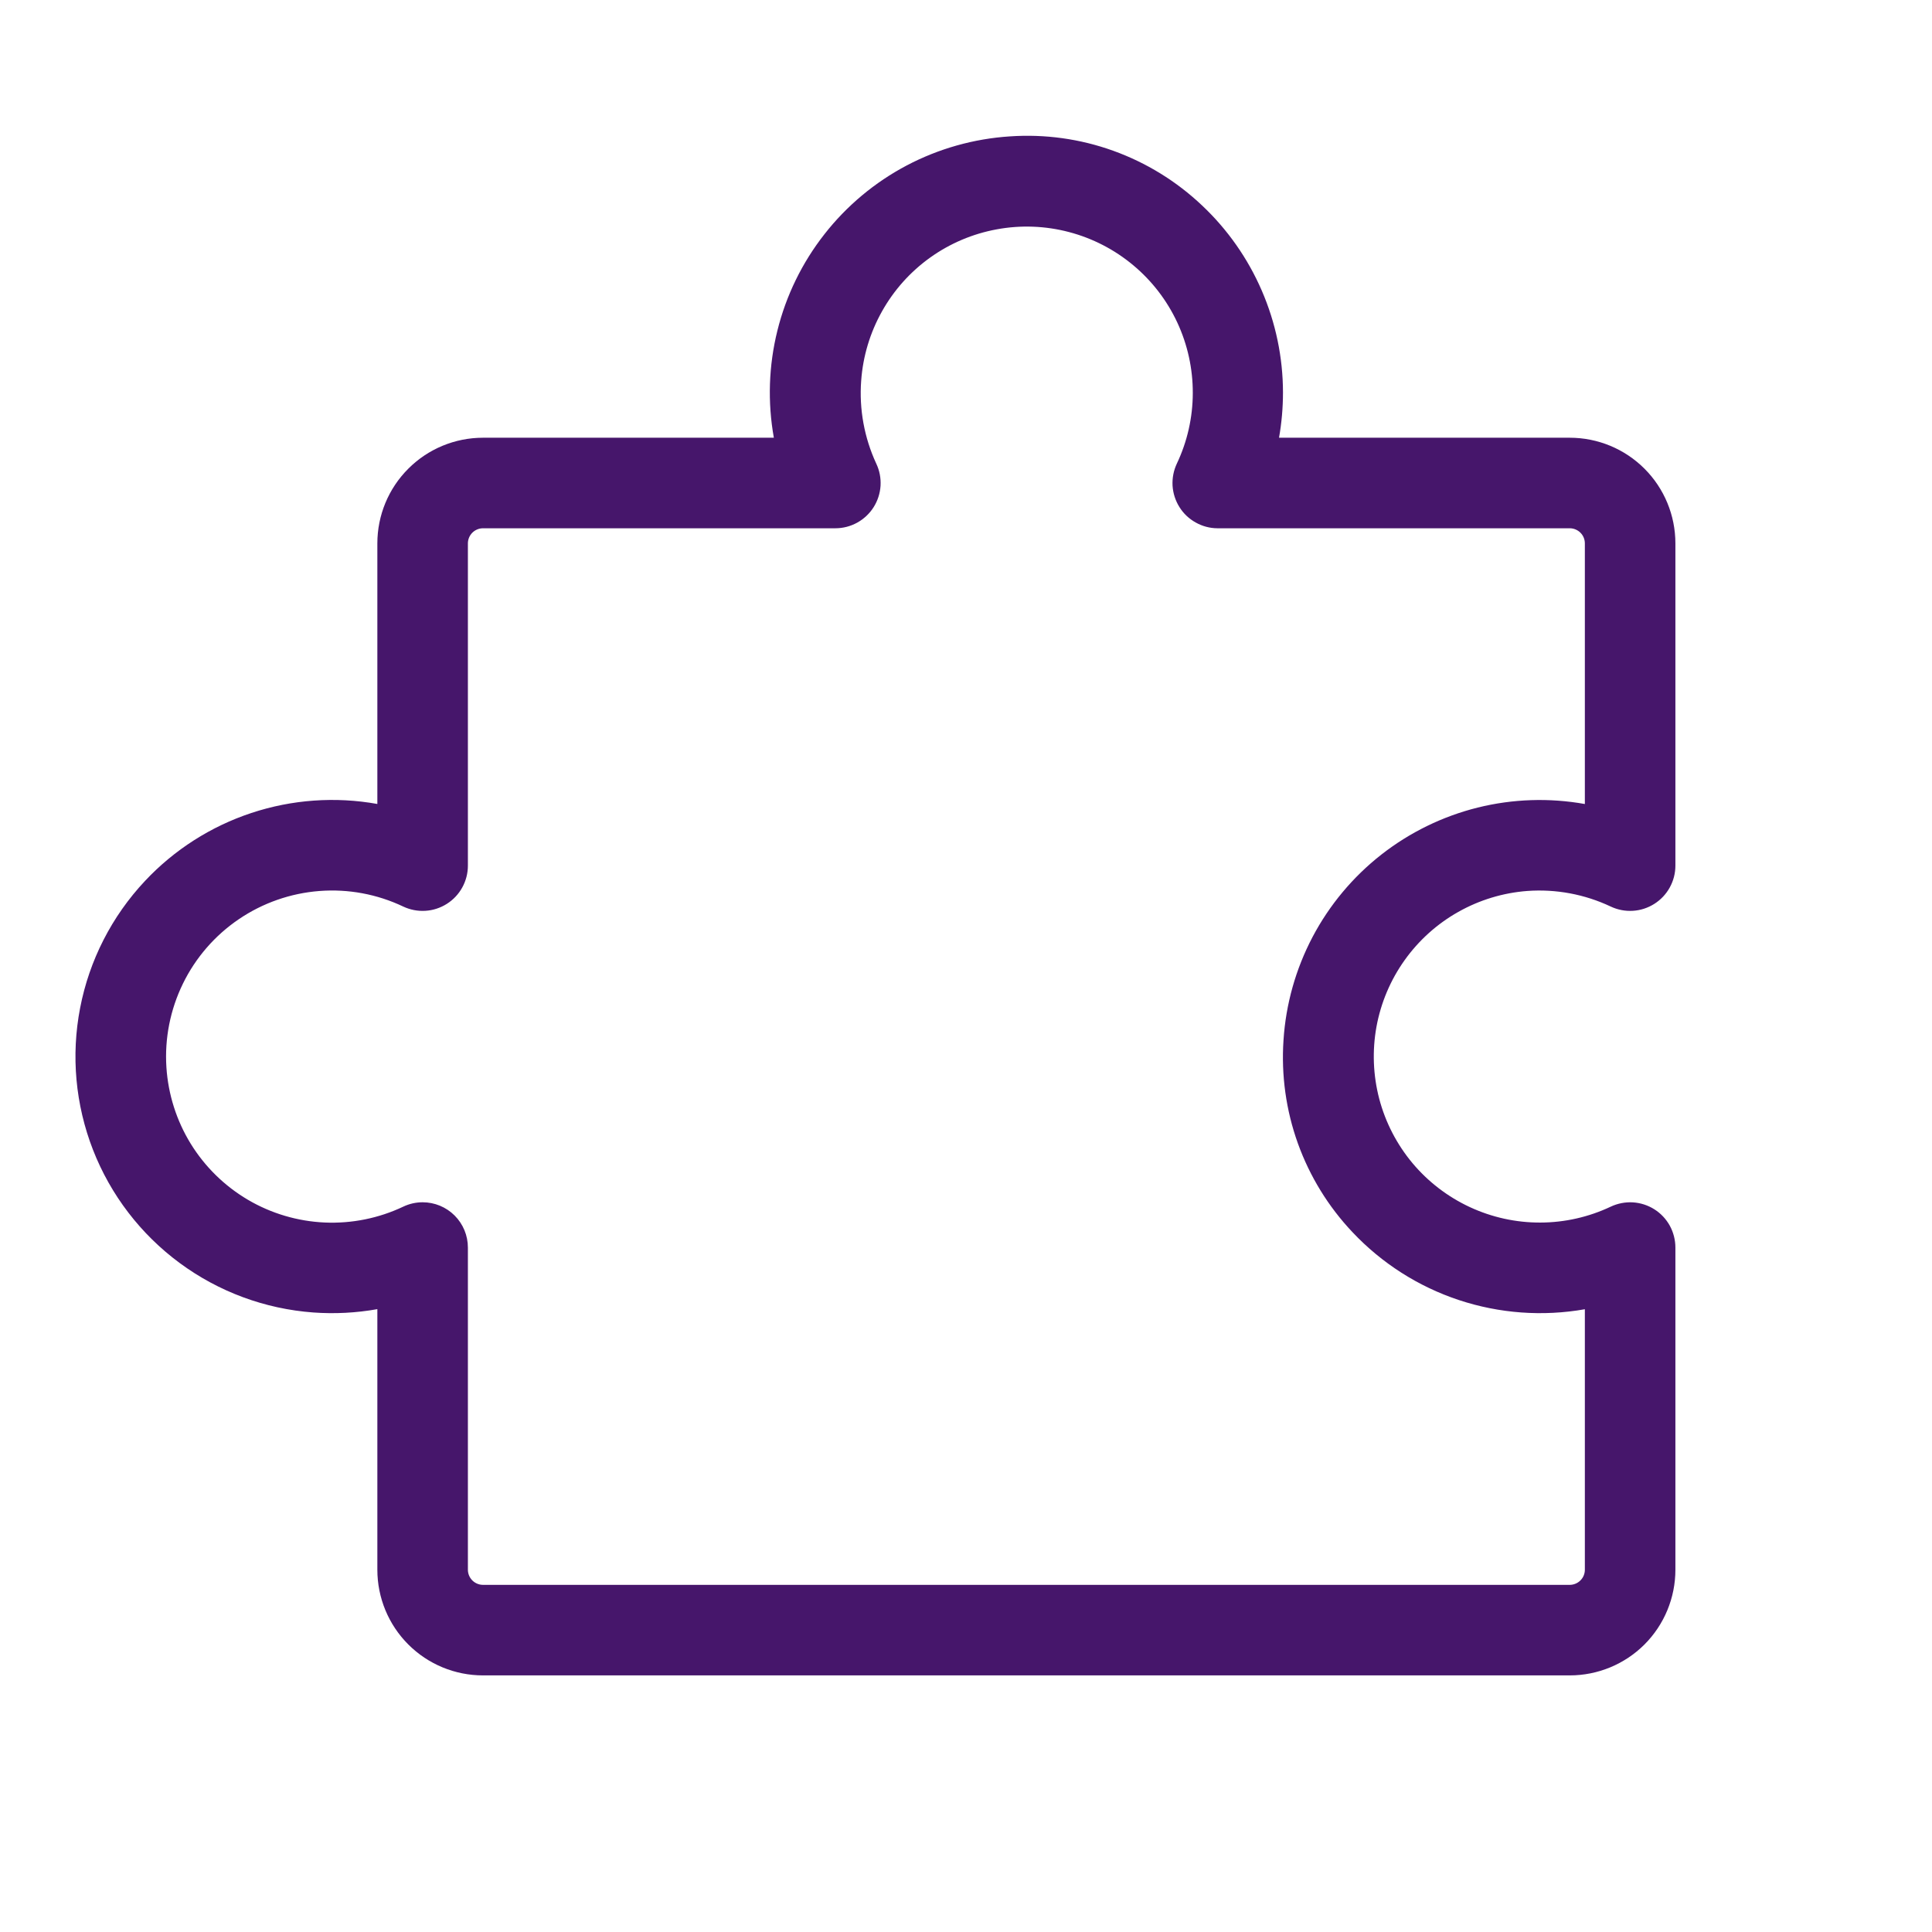
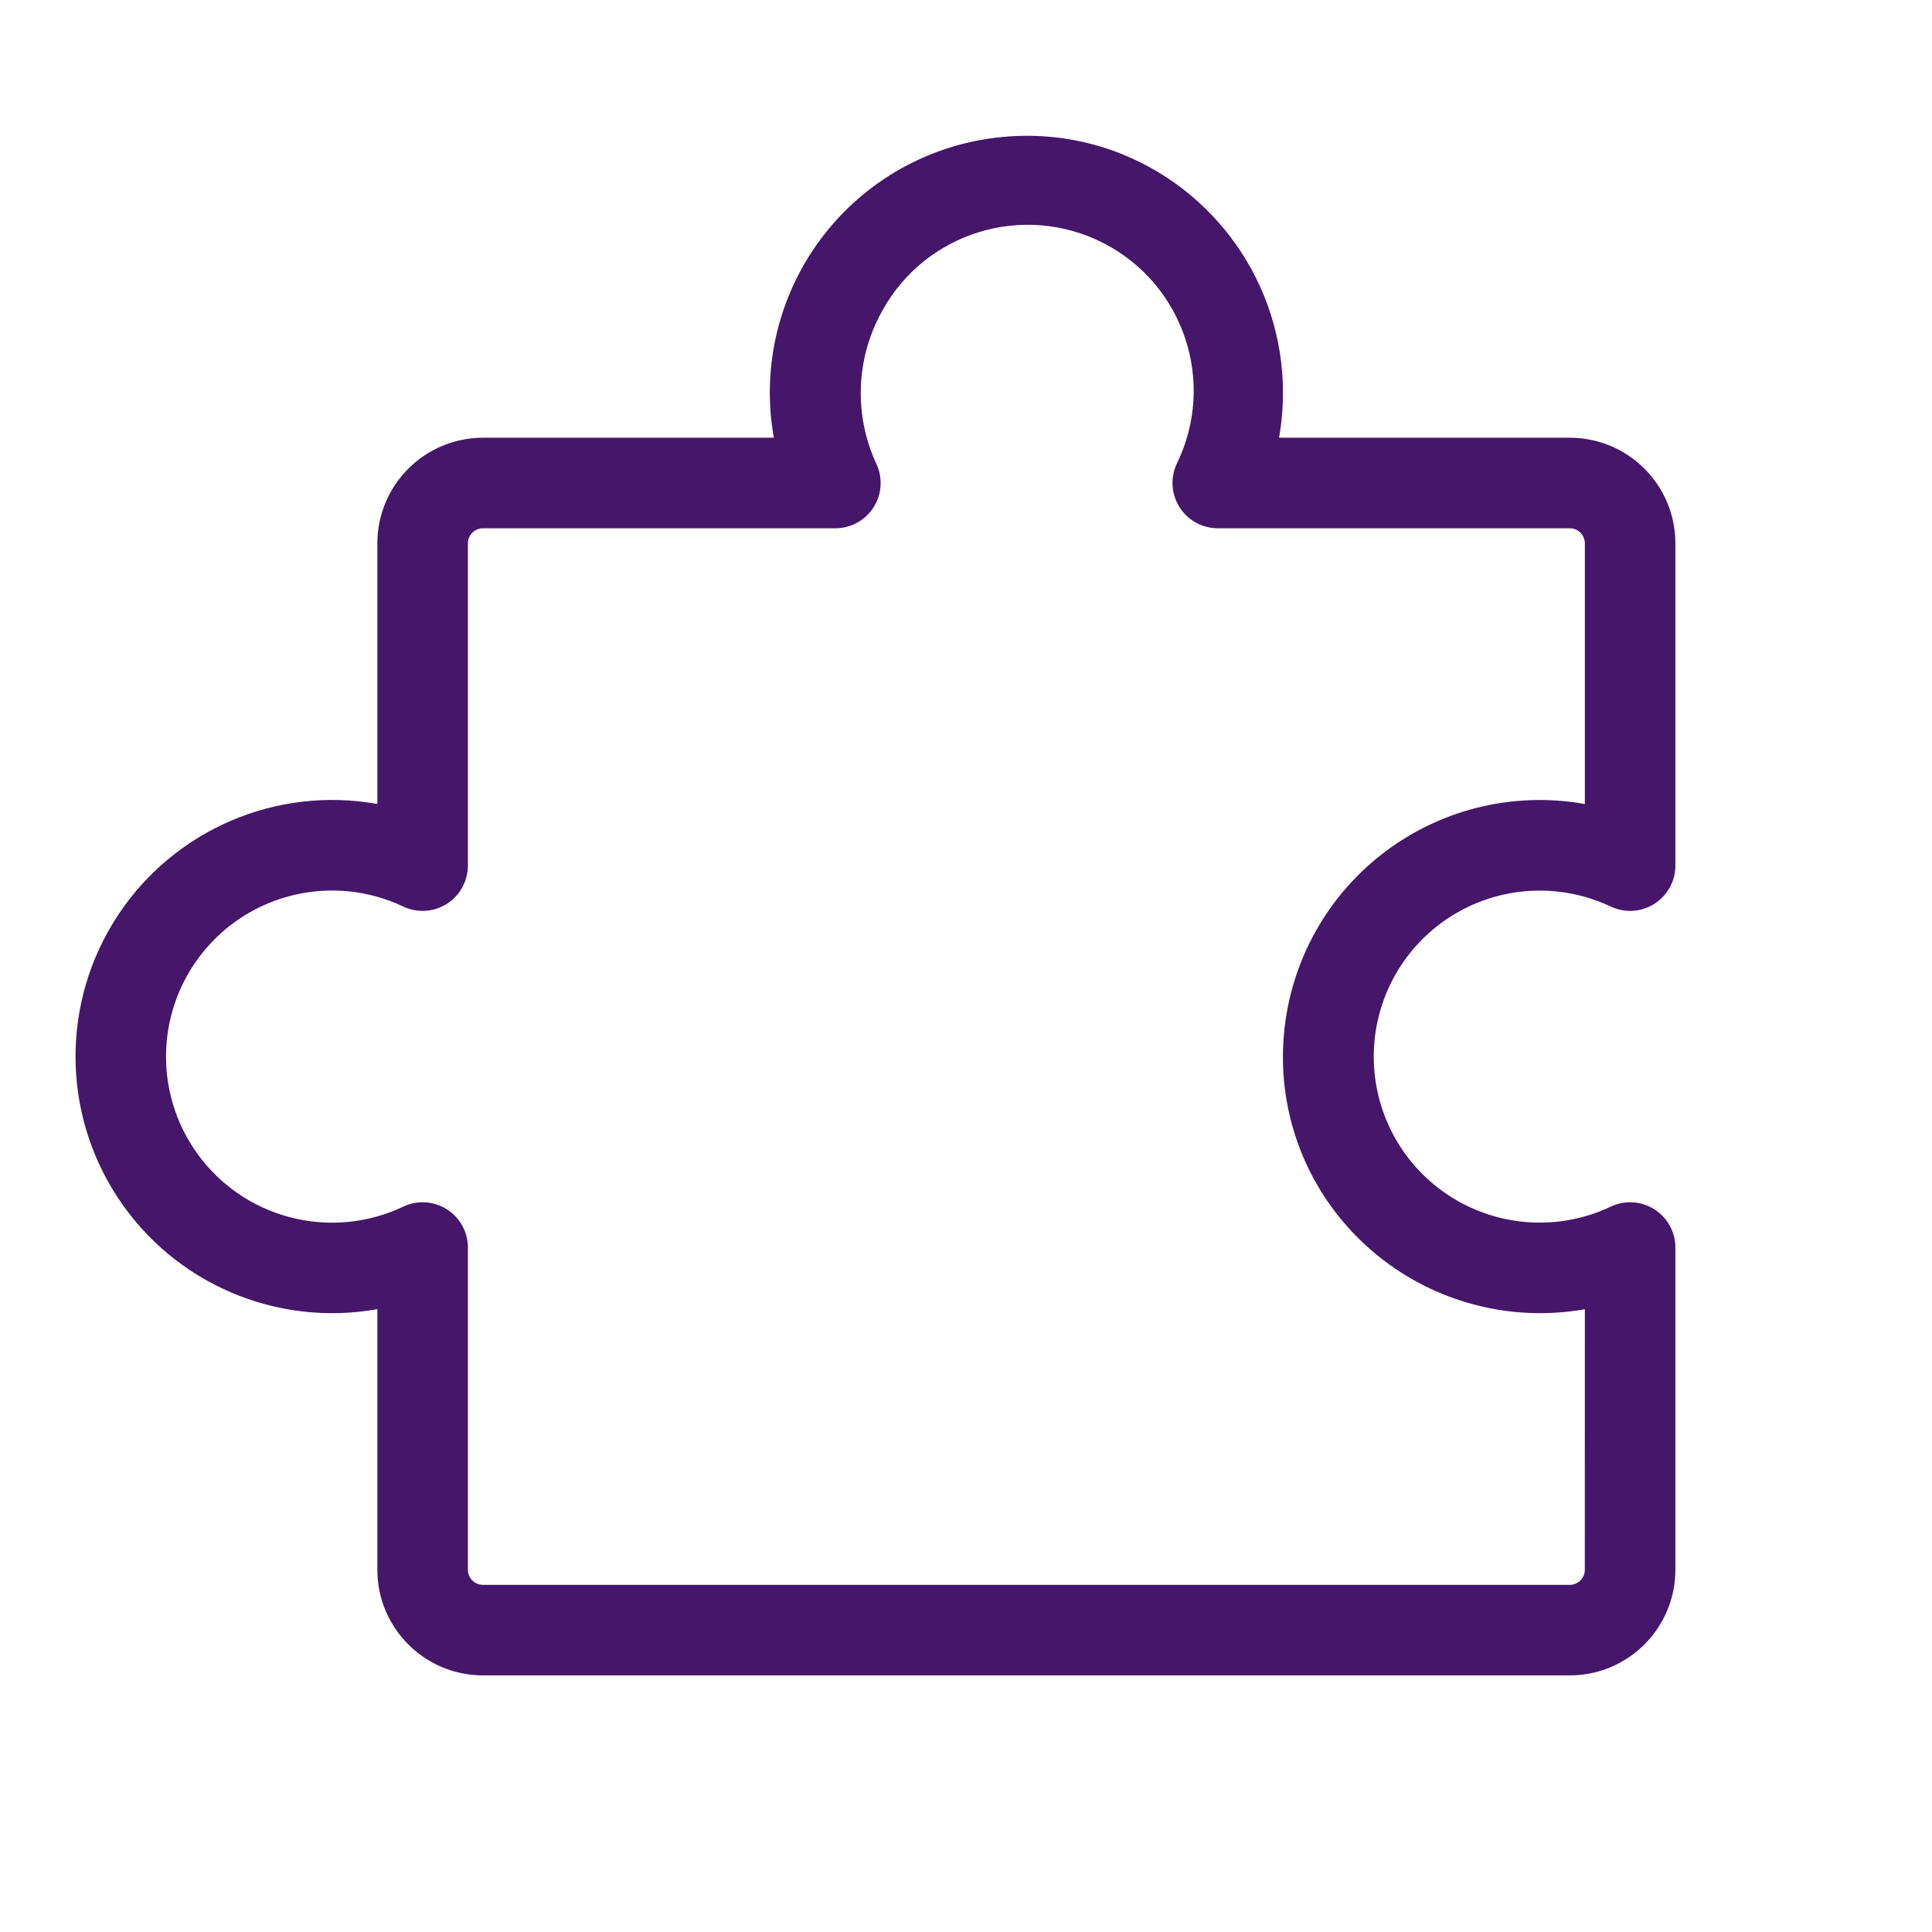
- <svg xmlns="http://www.w3.org/2000/svg" width="44" height="44" viewBox="0 0 44 44" fill="none">
-   <path d="M37.677 27.541C37.53 27.448 37.361 27.394 37.188 27.383C37.014 27.373 36.84 27.407 36.683 27.481C36.182 27.718 35.634 27.842 35.079 27.843C34.524 27.845 33.976 27.724 33.473 27.49C32.97 27.256 32.524 26.914 32.168 26.489C31.812 26.063 31.554 25.564 31.412 25.028C31.271 24.491 31.249 23.93 31.348 23.384C31.448 22.838 31.666 22.321 31.988 21.869C32.31 21.417 32.727 21.041 33.21 20.769C33.693 20.496 34.231 20.333 34.784 20.291C35.437 20.244 36.091 20.366 36.683 20.646C36.84 20.72 37.014 20.754 37.188 20.743C37.361 20.733 37.529 20.678 37.676 20.585C37.823 20.492 37.944 20.364 38.028 20.211C38.112 20.059 38.156 19.888 38.156 19.714V12.375C38.156 11.737 37.903 11.125 37.452 10.674C37 10.222 36.388 9.969 35.75 9.969H29.129C29.189 9.628 29.219 9.283 29.219 8.937C29.218 8.139 29.053 7.35 28.736 6.618C28.419 5.885 27.956 5.225 27.375 4.678C26.794 4.128 26.105 3.704 25.352 3.433C24.599 3.162 23.799 3.051 23 3.106C22.179 3.159 21.378 3.385 20.65 3.768C19.922 4.152 19.283 4.686 18.776 5.334C18.268 5.982 17.903 6.729 17.705 7.528C17.506 8.327 17.479 9.159 17.624 9.969H11C10.362 9.969 9.75 10.222 9.299 10.674C8.847 11.125 8.594 11.737 8.594 12.375V18.31C7.635 18.138 6.649 18.209 5.725 18.515C4.801 18.821 3.968 19.353 3.302 20.063C2.546 20.868 2.034 21.87 1.825 22.954C1.615 24.038 1.717 25.158 2.118 26.187C2.519 27.215 3.204 28.109 4.092 28.764C4.98 29.42 6.035 29.81 7.136 29.891C7.623 29.926 8.113 29.901 8.594 29.815V35.75C8.594 36.388 8.847 37 9.299 37.452C9.75 37.903 10.362 38.156 11 38.156H35.75C36.388 38.156 37 37.903 37.452 37.452C37.903 37 38.156 36.388 38.156 35.75V28.413C38.156 28.239 38.112 28.068 38.029 27.915C37.945 27.763 37.824 27.634 37.677 27.541ZM36.094 35.75C36.094 35.841 36.058 35.929 35.993 35.993C35.929 36.057 35.841 36.094 35.75 36.094H11C10.909 36.094 10.821 36.057 10.757 35.993C10.693 35.929 10.656 35.841 10.656 35.75V28.413C10.656 28.139 10.548 27.877 10.354 27.683C10.161 27.49 9.899 27.381 9.625 27.381C9.472 27.381 9.321 27.415 9.183 27.481C8.626 27.745 8.012 27.869 7.395 27.842C6.778 27.814 6.178 27.637 5.646 27.324C5.114 27.011 4.667 26.572 4.343 26.047C4.02 25.521 3.83 24.924 3.79 24.308C3.747 23.651 3.877 22.994 4.166 22.402C4.455 21.81 4.894 21.304 5.439 20.934C5.984 20.564 6.616 20.343 7.273 20.292C7.929 20.241 8.588 20.363 9.183 20.646C9.34 20.72 9.514 20.754 9.688 20.743C9.861 20.733 10.029 20.678 10.176 20.585C10.323 20.492 10.444 20.364 10.528 20.211C10.612 20.059 10.656 19.888 10.656 19.714V12.375C10.656 12.284 10.693 12.196 10.757 12.132C10.821 12.068 10.909 12.031 11 12.031H19.025C19.199 12.031 19.37 11.987 19.522 11.903C19.674 11.819 19.803 11.698 19.896 11.551C19.989 11.404 20.043 11.236 20.054 11.062C20.064 10.889 20.031 10.715 19.956 10.558C19.683 9.968 19.564 9.317 19.613 8.668C19.653 8.114 19.815 7.575 20.087 7.091C20.358 6.607 20.733 6.188 21.185 5.865C21.637 5.542 22.154 5.323 22.701 5.223C23.247 5.122 23.808 5.143 24.346 5.285C24.883 5.426 25.382 5.684 25.808 6.04C26.235 6.396 26.577 6.841 26.812 7.345C27.046 7.848 27.167 8.397 27.165 8.953C27.164 9.508 27.04 10.056 26.802 10.558C26.728 10.715 26.695 10.887 26.704 11.06C26.715 11.233 26.768 11.4 26.86 11.547C26.951 11.694 27.079 11.815 27.23 11.899C27.381 11.984 27.55 12.03 27.724 12.031H35.75C35.841 12.031 35.929 12.068 35.993 12.132C36.058 12.196 36.094 12.284 36.094 12.375V18.311C35.284 18.166 34.452 18.194 33.653 18.392C32.855 18.591 32.107 18.956 31.459 19.463C30.811 19.971 30.277 20.61 29.893 21.338C29.51 22.066 29.284 22.866 29.231 23.688C29.177 24.486 29.288 25.287 29.558 26.039C29.829 26.792 30.252 27.481 30.802 28.062C31.469 28.77 32.302 29.302 33.226 29.608C34.15 29.914 35.135 29.986 36.094 29.817V35.75Z" fill="#46166B" />
+ <svg xmlns="http://www.w3.org/2000/svg" width="44" height="44" fill="none">
+   <path fill="#46166B" d="M37.677 27.541a1.03 1.03 0 0 0-.994-.06 3.78 3.78 0 0 1-5.335-4.097 3.78 3.78 0 0 1 5.335-2.738 1.032 1.032 0 0 0 1.473-.932v-7.339a2.406 2.406 0 0 0-2.406-2.406h-6.62q.089-.511.089-1.032a5.86 5.86 0 0 0-3.867-5.504A5.8 5.8 0 0 0 23 3.106a5.844 5.844 0 0 0-5.376 6.863H11a2.406 2.406 0 0 0-2.406 2.406v5.935a5.844 5.844 0 1 0 0 11.505v5.935A2.406 2.406 0 0 0 11 38.156h24.75a2.407 2.407 0 0 0 2.406-2.406v-7.337a1.03 1.03 0 0 0-.48-.872m-1.583 8.209a.344.344 0 0 1-.344.344H11a.344.344 0 0 1-.344-.344v-7.337a1.03 1.03 0 0 0-1.473-.932 3.782 3.782 0 1 1 0-6.835 1.032 1.032 0 0 0 1.473-.932v-7.339a.344.344 0 0 1 .344-.344h8.025a1.03 1.03 0 0 0 .931-1.473 3.83 3.83 0 0 1 .13-3.467 3.78 3.78 0 0 1 6.716 3.467 1.032 1.032 0 0 0 .922 1.473h8.026a.344.344 0 0 1 .344.344v5.936a5.845 5.845 0 0 0-6.863 5.377 5.8 5.8 0 0 0 1.57 4.374 5.87 5.87 0 0 0 5.293 1.755z" />
</svg>
